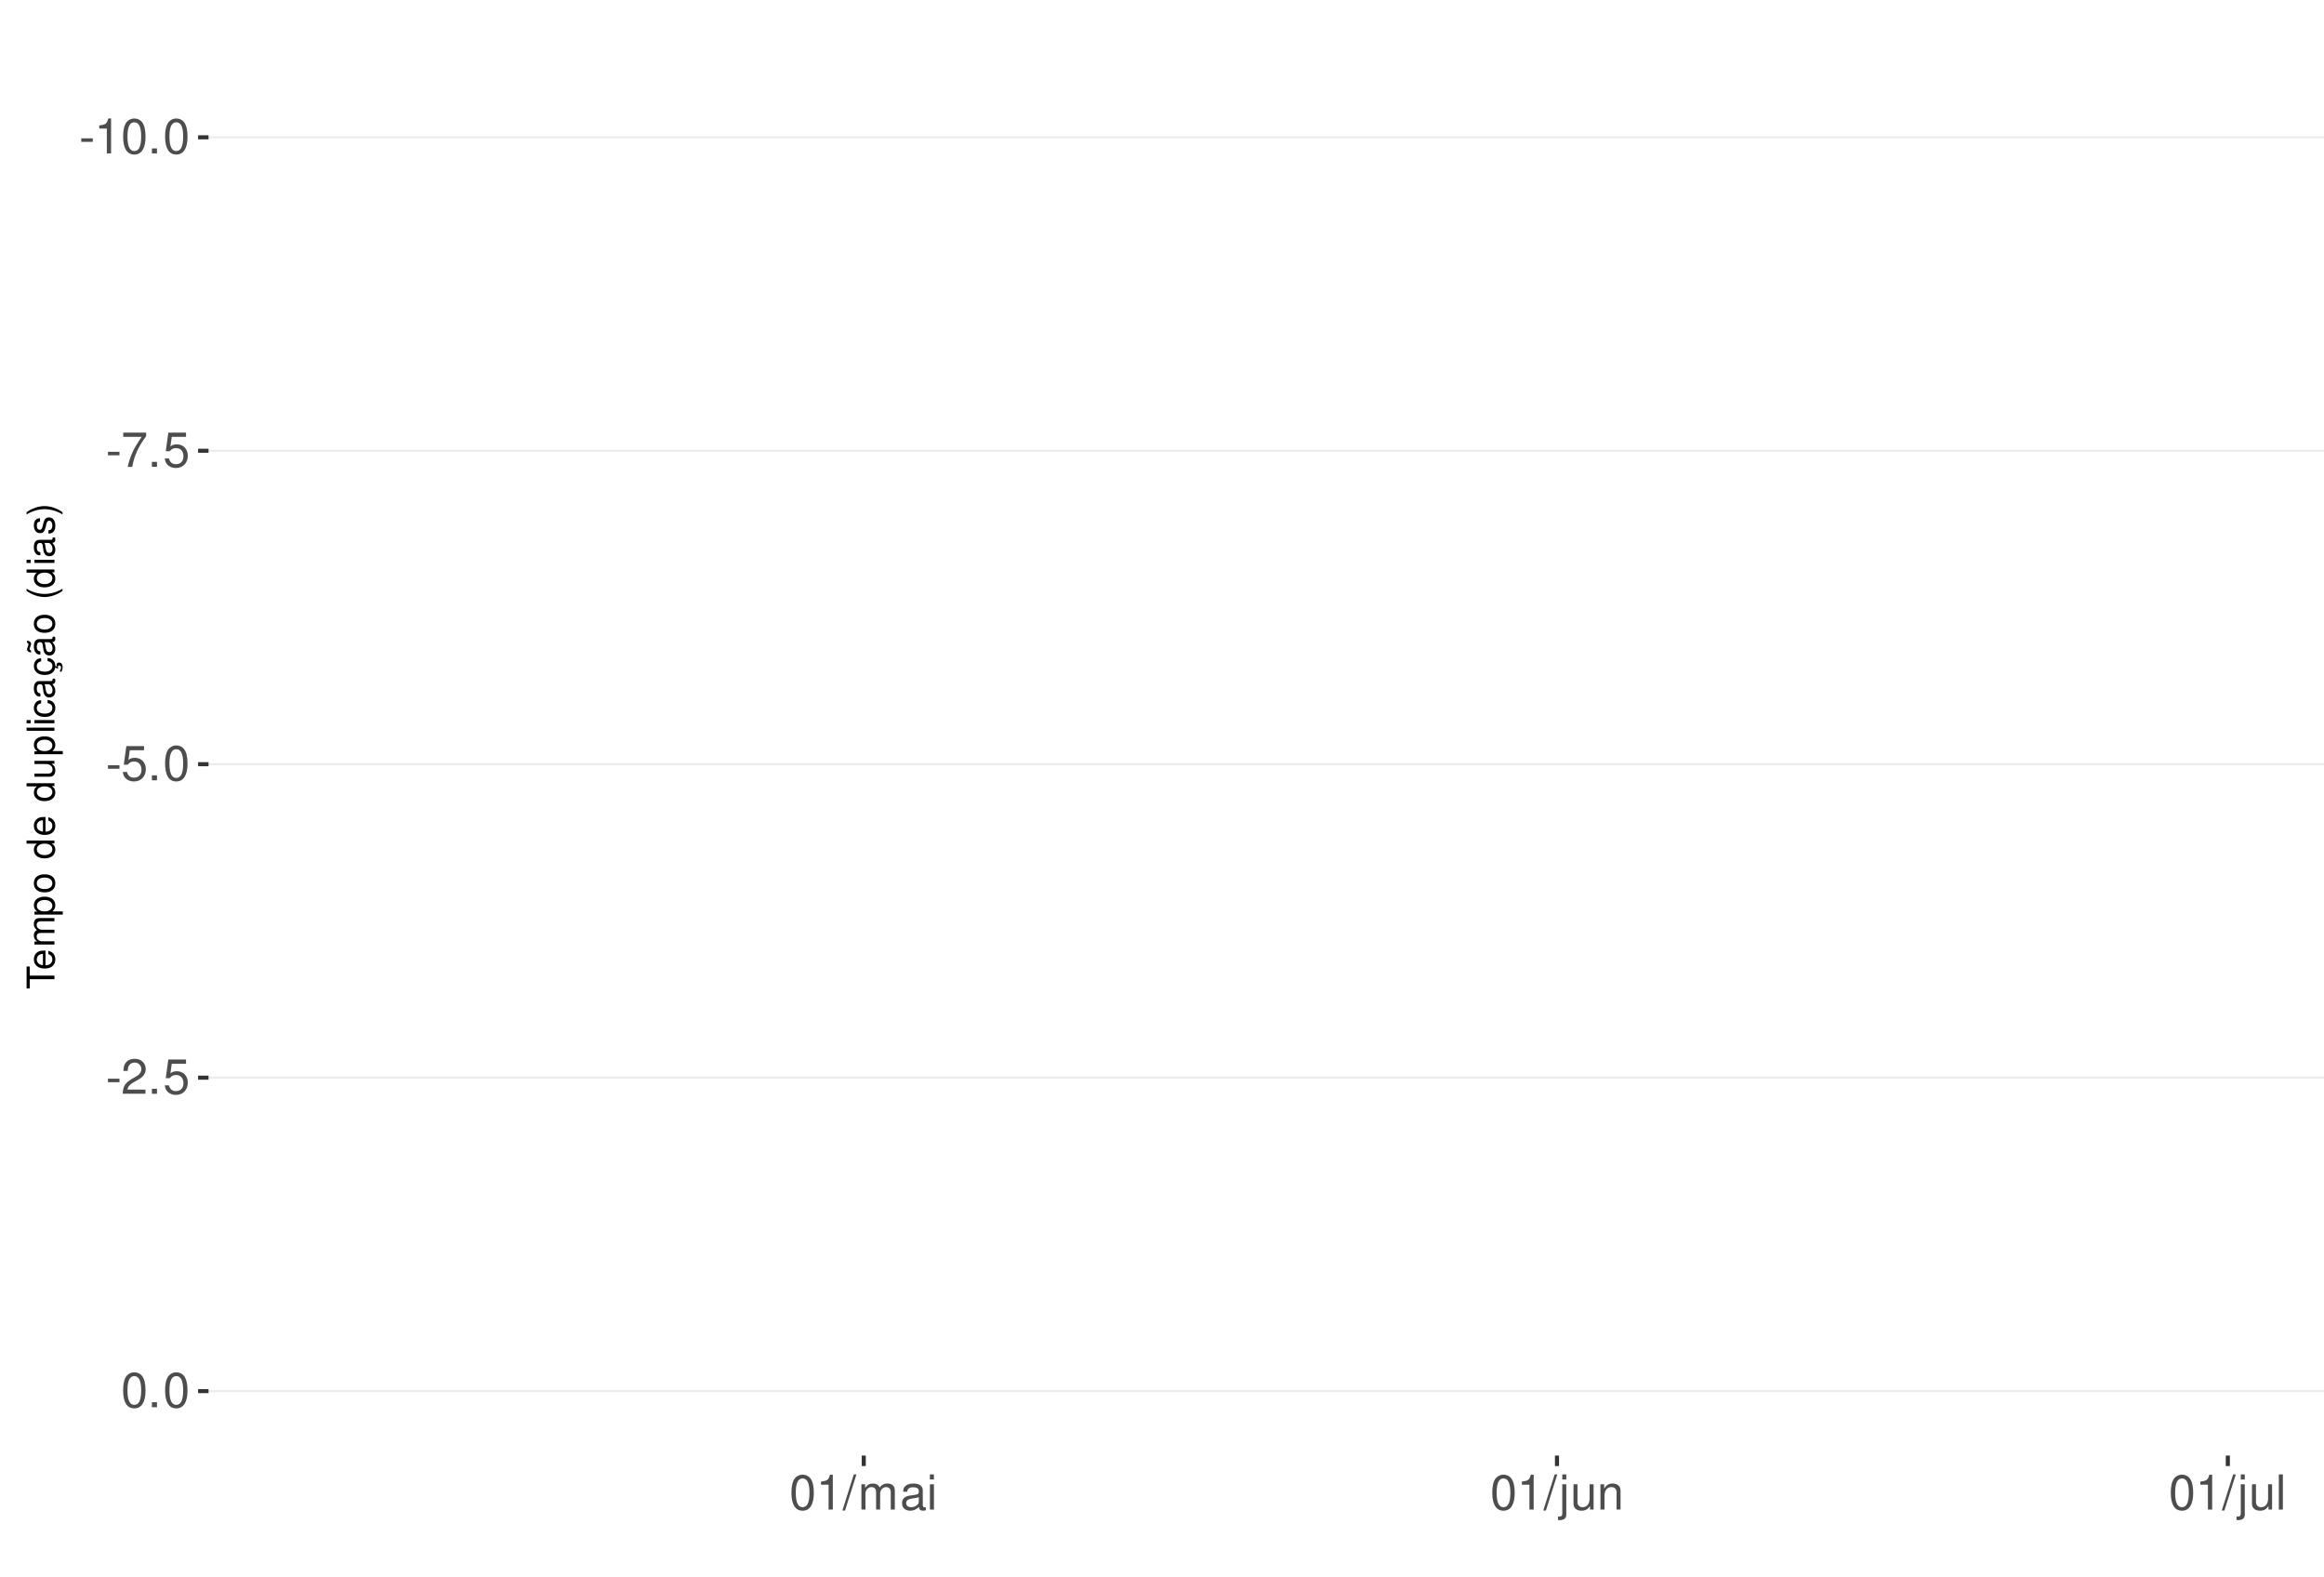
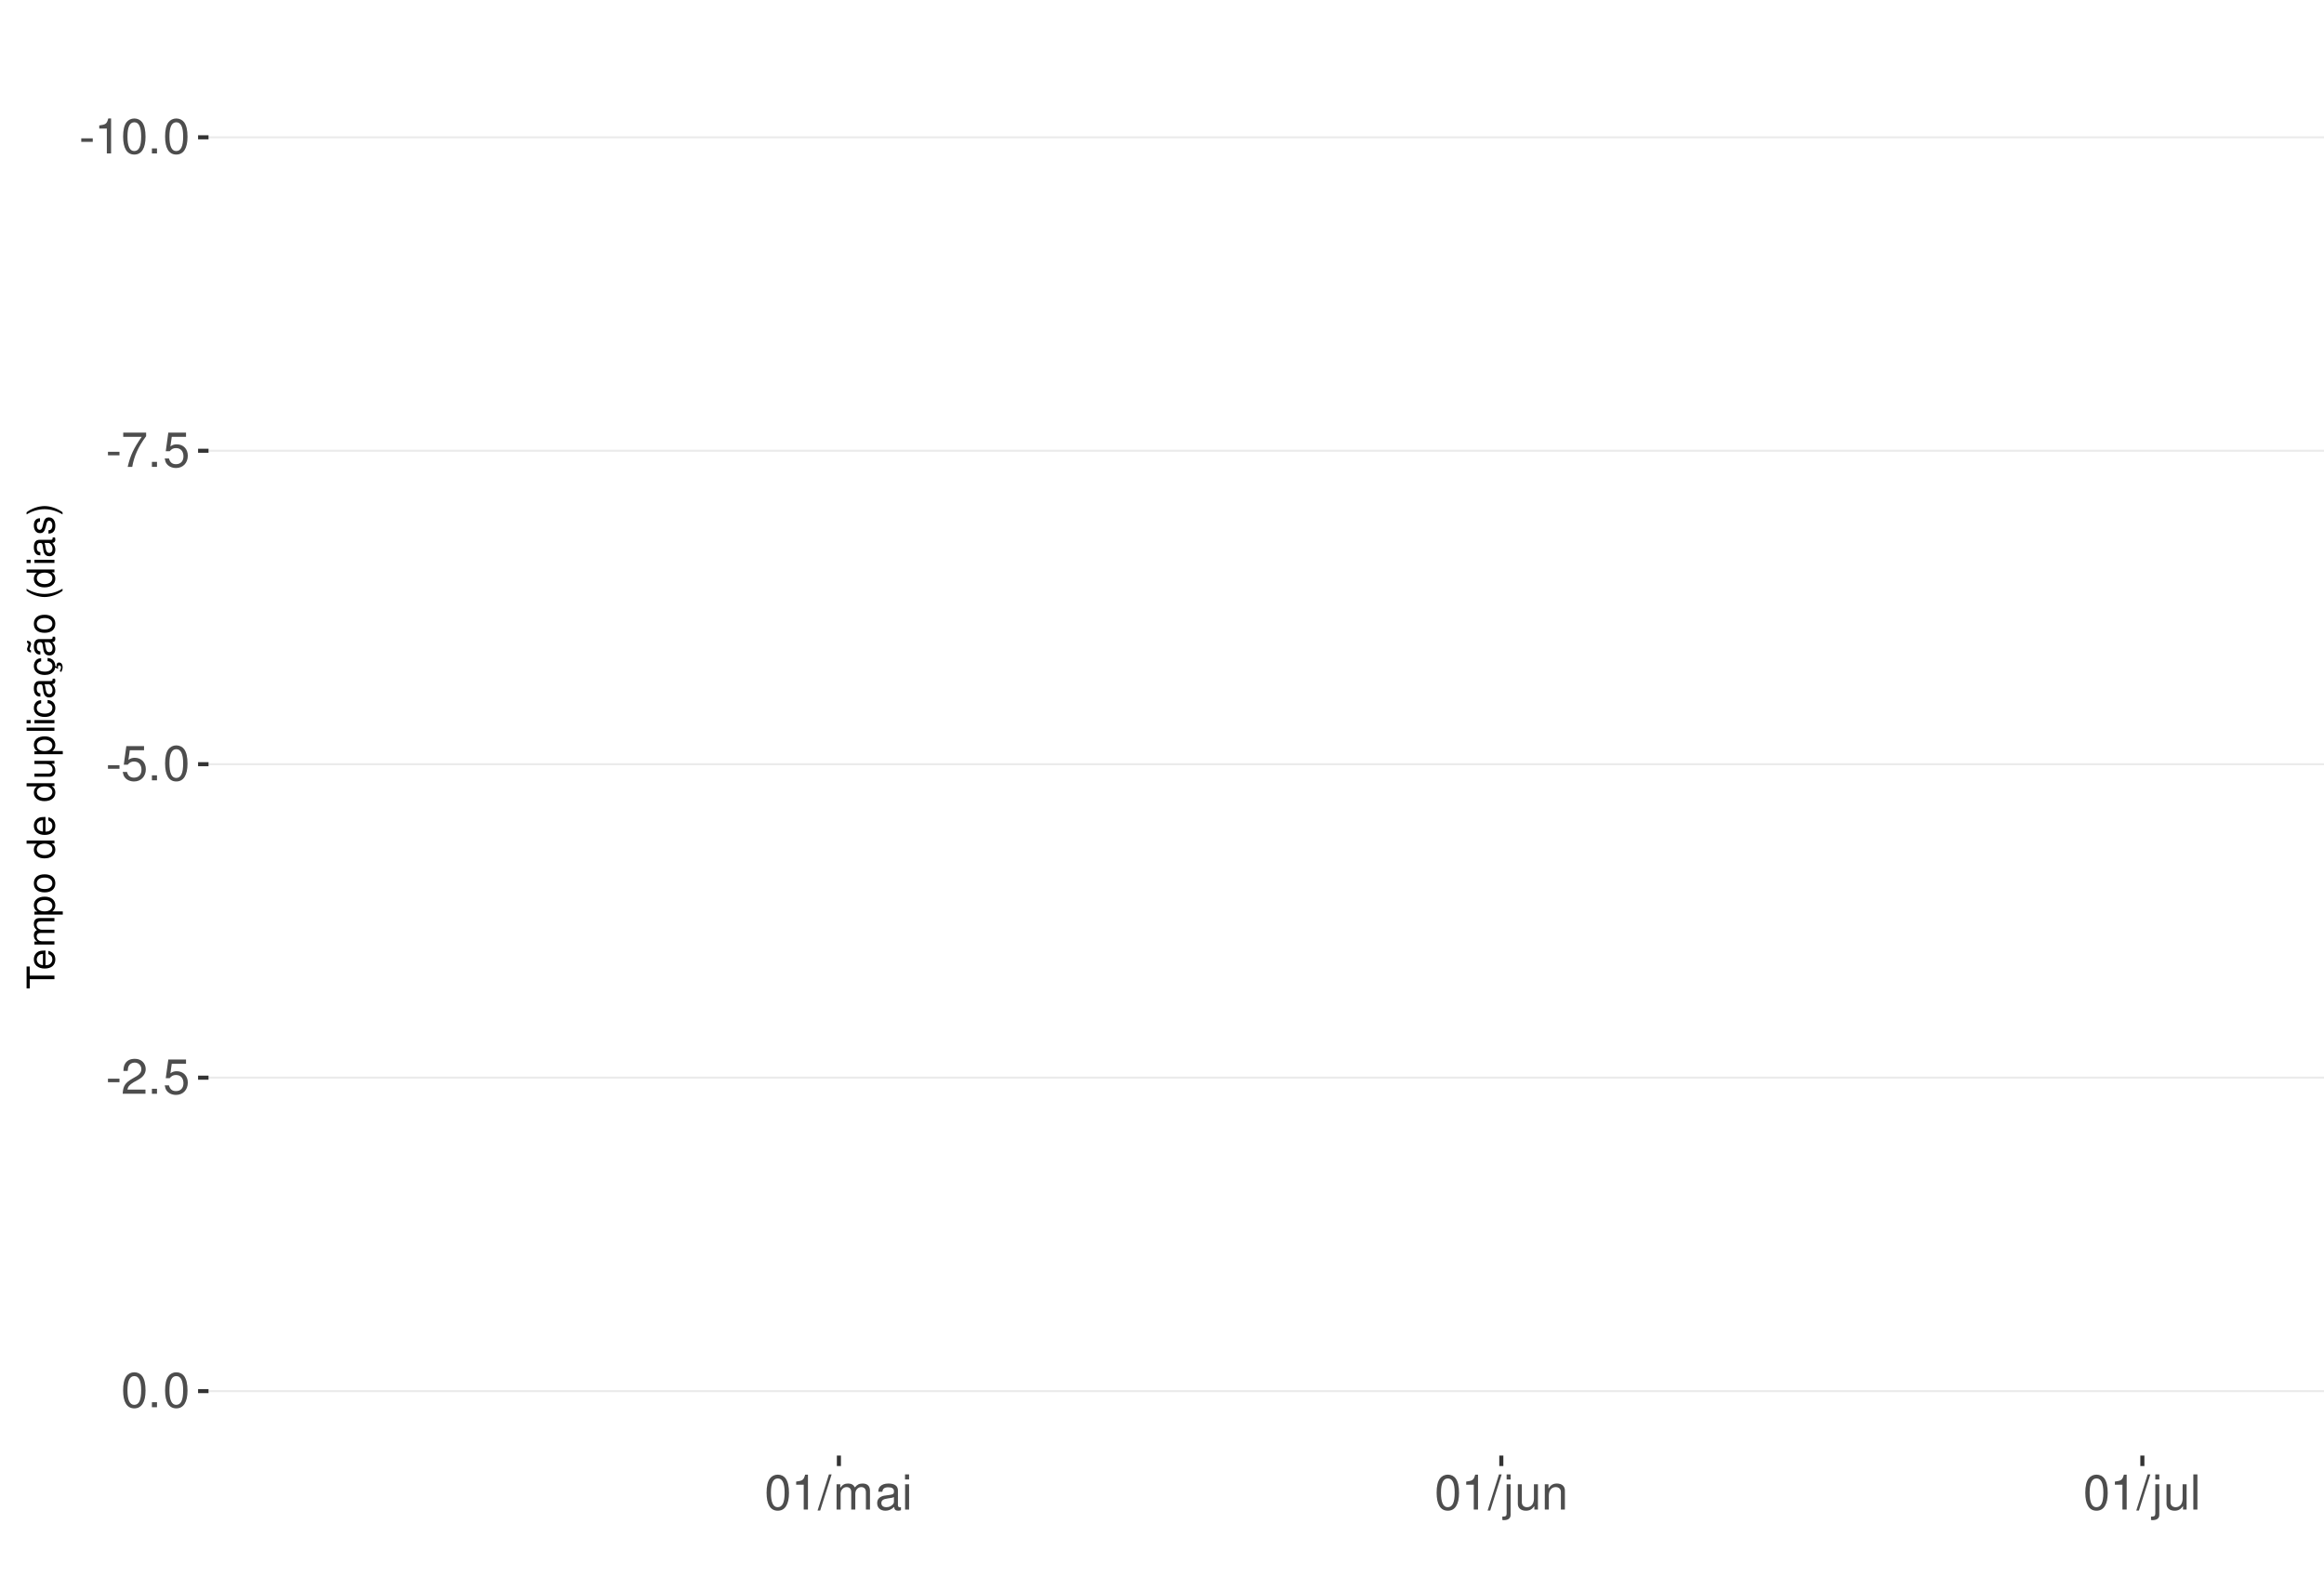
<svg xmlns="http://www.w3.org/2000/svg" xmlns:xlink="http://www.w3.org/1999/xlink" width="609pt" height="413pt" viewBox="0 0 609 413" version="1.1">
  <defs>
    <g>
      <symbol overflow="visible" id="glyph0-0">
        <path style="stroke:none;" d="" />
      </symbol>
      <symbol overflow="visible" id="glyph0-1">
        <path style="stroke:none;" d="M 3.594 -3.953 L 0.578 -3.953 L 0.578 -3.031 L 3.594 -3.031 Z M 3.594 -3.953 " />
      </symbol>
      <symbol overflow="visible" id="glyph0-2">
        <path style="stroke:none;" d="M 3.281 -6.516 L 3.281 0 L 4.391 0 L 4.391 -9.156 L 3.656 -9.156 C 3.266 -7.75 3.016 -7.562 1.297 -7.328 L 1.297 -6.516 Z M 3.281 -6.516 " />
      </symbol>
      <symbol overflow="visible" id="glyph0-3">
        <path style="stroke:none;" d="M 3.484 -9.156 C 2.641 -9.156 1.891 -8.766 1.422 -8.156 C 0.828 -7.344 0.547 -6.125 0.547 -4.422 C 0.547 -1.344 1.562 0.297 3.484 0.297 C 5.375 0.297 6.422 -1.344 6.422 -4.359 C 6.422 -6.125 6.141 -7.312 5.547 -8.156 C 5.078 -8.781 4.328 -9.156 3.484 -9.156 Z M 3.484 -8.156 C 4.688 -8.156 5.281 -6.938 5.281 -4.453 C 5.281 -1.844 4.703 -0.625 3.453 -0.625 C 2.281 -0.625 1.688 -1.891 1.688 -4.422 C 1.688 -6.938 2.281 -8.156 3.484 -8.156 Z M 3.484 -8.156 " />
      </symbol>
      <symbol overflow="visible" id="glyph0-4">
        <path style="stroke:none;" d="M 2.422 -1.312 L 1.094 -1.312 L 1.094 0 L 2.422 0 Z M 2.422 -1.312 " />
      </symbol>
      <symbol overflow="visible" id="glyph0-5">
        <path style="stroke:none;" d="M 6.578 -8.969 L 0.578 -8.969 L 0.578 -7.875 L 5.422 -7.875 C 3.297 -4.828 2.422 -2.953 1.75 0 L 2.938 0 C 3.438 -2.875 4.562 -5.344 6.578 -8.031 Z M 6.578 -8.969 " />
      </symbol>
      <symbol overflow="visible" id="glyph0-6">
        <path style="stroke:none;" d="M 6.031 -8.969 L 1.391 -8.969 L 0.719 -4.094 L 1.75 -4.094 C 2.266 -4.703 2.703 -4.922 3.406 -4.922 C 4.609 -4.922 5.359 -4.094 5.359 -2.766 C 5.359 -1.484 4.609 -0.703 3.391 -0.703 C 2.422 -0.703 1.828 -1.188 1.562 -2.203 L 0.438 -2.203 C 0.594 -1.469 0.719 -1.109 0.984 -0.781 C 1.5 -0.094 2.406 0.297 3.422 0.297 C 5.234 0.297 6.5 -1.031 6.5 -2.922 C 6.5 -4.703 5.312 -5.906 3.594 -5.906 C 2.969 -5.906 2.453 -5.75 1.938 -5.359 L 2.297 -7.875 L 6.031 -7.875 Z M 6.031 -8.969 " />
      </symbol>
      <symbol overflow="visible" id="glyph0-7">
        <path style="stroke:none;" d="M 6.406 -1.094 L 1.688 -1.094 C 1.797 -1.859 2.203 -2.344 3.297 -3.016 L 4.562 -3.719 C 5.828 -4.422 6.469 -5.359 6.469 -6.484 C 6.469 -7.234 6.156 -7.953 5.625 -8.438 C 5.094 -8.922 4.438 -9.156 3.594 -9.156 C 2.453 -9.156 1.609 -8.75 1.109 -7.953 C 0.797 -7.484 0.656 -6.906 0.625 -5.984 L 1.75 -5.984 C 1.781 -6.609 1.859 -6.969 2.016 -7.281 C 2.297 -7.828 2.891 -8.172 3.562 -8.172 C 4.562 -8.172 5.328 -7.438 5.328 -6.453 C 5.328 -5.719 4.906 -5.094 4.109 -4.625 L 2.953 -3.953 C 1.078 -2.875 0.531 -2.016 0.438 -0.016 L 6.406 -0.016 Z M 6.406 -1.094 " />
      </symbol>
      <symbol overflow="visible" id="glyph0-8">
        <path style="stroke:none;" d="M 2.891 -9.219 L -0.094 0.25 L 0.594 0.25 L 3.594 -9.219 Z M 2.891 -9.219 " />
      </symbol>
      <symbol overflow="visible" id="glyph0-9">
        <path style="stroke:none;" d="M 0.891 -6.625 L 0.891 0 L 1.953 0 L 1.953 -4.156 C 1.953 -5.125 2.641 -5.891 3.5 -5.891 C 4.297 -5.891 4.734 -5.422 4.734 -4.562 L 4.734 0 L 5.797 0 L 5.797 -4.156 C 5.797 -5.125 6.5 -5.891 7.359 -5.891 C 8.125 -5.891 8.578 -5.406 8.578 -4.562 L 8.578 0 L 9.641 0 L 9.641 -4.969 C 9.641 -6.156 8.953 -6.828 7.719 -6.828 C 6.828 -6.828 6.297 -6.562 5.688 -5.812 C 5.297 -6.516 4.766 -6.828 3.891 -6.828 C 3.016 -6.828 2.422 -6.5 1.859 -5.688 L 1.859 -6.625 Z M 0.891 -6.625 " />
      </symbol>
      <symbol overflow="visible" id="glyph0-10">
        <path style="stroke:none;" d="M 6.766 -0.625 C 6.656 -0.594 6.609 -0.594 6.547 -0.594 C 6.172 -0.594 5.969 -0.781 5.969 -1.109 L 5.969 -5.016 C 5.969 -6.188 5.109 -6.828 3.484 -6.828 C 2.5 -6.828 1.734 -6.547 1.281 -6.047 C 0.969 -5.703 0.844 -5.328 0.828 -4.672 L 1.891 -4.672 C 1.969 -5.484 2.453 -5.844 3.438 -5.844 C 4.406 -5.844 4.922 -5.5 4.922 -4.859 L 4.922 -4.578 C 4.906 -4.125 4.688 -3.969 3.828 -3.844 C 2.328 -3.656 2.094 -3.609 1.703 -3.438 C 0.922 -3.109 0.531 -2.531 0.531 -1.672 C 0.531 -0.469 1.359 0.297 2.703 0.297 C 3.547 0.297 4.219 0 4.969 -0.688 C 5.031 0 5.359 0.297 6.047 0.297 C 6.281 0.297 6.422 0.266 6.766 0.172 Z M 4.922 -2.094 C 4.922 -1.734 4.828 -1.516 4.5 -1.234 C 4.078 -0.828 3.562 -0.625 2.938 -0.625 C 2.109 -0.625 1.625 -1.031 1.625 -1.703 C 1.625 -2.391 2.094 -2.75 3.234 -2.906 C 4.359 -3.062 4.562 -3.109 4.922 -3.281 Z M 4.922 -2.094 " />
      </symbol>
      <symbol overflow="visible" id="glyph0-11">
        <path style="stroke:none;" d="M 1.891 -6.625 L 0.844 -6.625 L 0.844 0 L 1.891 0 Z M 1.891 -9.219 L 0.828 -9.219 L 0.828 -7.891 L 1.891 -7.891 Z M 1.891 -9.219 " />
      </symbol>
      <symbol overflow="visible" id="glyph0-12">
        <path style="stroke:none;" d="M 0.891 -6.625 L 0.891 0.969 C 0.891 1.625 0.688 1.828 0.031 1.828 C -0.047 1.828 -0.094 1.828 -0.234 1.828 L -0.234 2.719 C -0.094 2.75 -0.031 2.766 0.125 2.766 C 1.312 2.766 1.938 2.297 1.938 1.375 L 1.938 -6.625 Z M 1.938 -9.219 L 0.891 -9.219 L 0.891 -7.891 L 1.938 -7.891 Z M 1.938 -9.219 " />
      </symbol>
      <symbol overflow="visible" id="glyph0-13">
        <path style="stroke:none;" d="M 6.094 0 L 6.094 -6.625 L 5.047 -6.625 L 5.047 -2.875 C 5.047 -1.516 4.344 -0.625 3.234 -0.625 C 2.406 -0.625 1.875 -1.141 1.875 -1.938 L 1.875 -6.625 L 0.828 -6.625 L 0.828 -1.516 C 0.828 -0.422 1.641 0.297 2.938 0.297 C 3.906 0.297 4.531 -0.047 5.156 -0.922 L 5.156 0 Z M 6.094 0 " />
      </symbol>
      <symbol overflow="visible" id="glyph0-14">
        <path style="stroke:none;" d="M 0.891 -6.625 L 0.891 0 L 1.953 0 L 1.953 -3.656 C 1.953 -5.016 2.656 -5.891 3.75 -5.891 C 4.578 -5.891 5.109 -5.391 5.109 -4.594 L 5.109 0 L 6.156 0 L 6.156 -5.016 C 6.156 -6.109 5.344 -6.828 4.062 -6.828 C 3.078 -6.828 2.438 -6.438 1.859 -5.516 L 1.859 -6.625 Z M 0.891 -6.625 " />
      </symbol>
      <symbol overflow="visible" id="glyph0-15">
        <path style="stroke:none;" d="M 1.922 -9.219 L 0.859 -9.219 L 0.859 0 L 1.922 0 Z M 1.922 -9.219 " />
      </symbol>
      <symbol overflow="visible" id="glyph1-0">
        <path style="stroke:none;" d="" />
      </symbol>
      <symbol overflow="visible" id="glyph1-1">
        <path style="stroke:none;" d="M -6.469 -3.547 L -6.469 -5.938 L -7.297 -5.938 L -7.297 -0.203 L -6.469 -0.203 L -6.469 -2.609 L 0 -2.609 L 0 -3.547 Z M -6.469 -3.547 " />
      </symbol>
      <symbol overflow="visible" id="glyph1-2">
        <path style="stroke:none;" d="M -2.344 -5.125 C -3.141 -5.125 -3.625 -5.062 -4.016 -4.922 C -4.875 -4.578 -5.391 -3.781 -5.391 -2.797 C -5.391 -1.344 -4.281 -0.406 -2.547 -0.406 C -0.812 -0.406 0.234 -1.297 0.234 -2.781 C 0.234 -3.984 -0.453 -4.812 -1.594 -5.016 L -1.594 -4.188 C -0.906 -3.953 -0.547 -3.484 -0.547 -2.812 C -0.547 -2.281 -0.781 -1.828 -1.219 -1.547 C -1.516 -1.344 -1.812 -1.281 -2.344 -1.266 Z M -3.016 -1.297 C -3.984 -1.359 -4.625 -1.953 -4.625 -2.797 C -4.625 -3.641 -3.953 -4.234 -3.016 -4.234 Z M -3.016 -1.297 " />
      </symbol>
      <symbol overflow="visible" id="glyph1-3">
        <path style="stroke:none;" d="M -5.234 -0.703 L 0 -0.703 L 0 -1.547 L -3.297 -1.547 C -4.047 -1.547 -4.656 -2.094 -4.656 -2.766 C -4.656 -3.391 -4.281 -3.734 -3.609 -3.734 L 0 -3.734 L 0 -4.578 L -3.297 -4.578 C -4.047 -4.578 -4.656 -5.125 -4.656 -5.812 C -4.656 -6.422 -4.266 -6.781 -3.609 -6.781 L 0 -6.781 L 0 -7.625 L -3.938 -7.625 C -4.875 -7.625 -5.391 -7.078 -5.391 -6.094 C -5.391 -5.406 -5.188 -4.984 -4.594 -4.484 C -5.156 -4.188 -5.391 -3.766 -5.391 -3.078 C -5.391 -2.375 -5.125 -1.906 -4.5 -1.469 L -5.234 -1.469 Z M -5.234 -0.703 " />
      </symbol>
      <symbol overflow="visible" id="glyph1-4">
        <path style="stroke:none;" d="M 2.188 -0.547 L 2.188 -1.375 L -0.547 -1.375 C -0.016 -1.812 0.234 -2.312 0.234 -2.984 C 0.234 -4.344 -0.859 -5.234 -2.531 -5.234 C -4.297 -5.234 -5.391 -4.375 -5.391 -2.984 C -5.391 -2.266 -5.062 -1.703 -4.453 -1.312 L -5.234 -1.312 L -5.234 -0.547 Z M -4.609 -2.844 C -4.609 -3.766 -3.797 -4.359 -2.547 -4.359 C -1.359 -4.359 -0.547 -3.75 -0.547 -2.844 C -0.547 -1.953 -1.344 -1.375 -2.578 -1.375 C -3.812 -1.375 -4.609 -1.953 -4.609 -2.844 Z M -4.609 -2.844 " />
      </symbol>
      <symbol overflow="visible" id="glyph1-5">
        <path style="stroke:none;" d="M -5.391 -2.719 C -5.391 -1.234 -4.344 -0.359 -2.578 -0.359 C -0.812 -0.359 0.234 -1.234 0.234 -2.734 C 0.234 -4.203 -0.812 -5.094 -2.547 -5.094 C -4.359 -5.094 -5.391 -4.234 -5.391 -2.719 Z M -4.625 -2.734 C -4.625 -3.672 -3.844 -4.234 -2.547 -4.234 C -1.312 -4.234 -0.547 -3.656 -0.547 -2.734 C -0.547 -1.797 -1.312 -1.234 -2.578 -1.234 C -3.844 -1.234 -4.625 -1.797 -4.625 -2.734 Z M -4.625 -2.734 " />
      </symbol>
      <symbol overflow="visible" id="glyph1-6">
        <path style="stroke:none;" d="" />
      </symbol>
      <symbol overflow="visible" id="glyph1-7">
        <path style="stroke:none;" d="M -7.297 -4.953 L -7.297 -4.125 L -4.578 -4.125 C -5.109 -3.766 -5.391 -3.203 -5.391 -2.516 C -5.391 -1.156 -4.297 -0.266 -2.625 -0.266 C -0.859 -0.266 0.234 -1.125 0.234 -2.547 C 0.234 -3.266 -0.047 -3.766 -0.688 -4.203 L 0 -4.203 L 0 -4.953 Z M -4.609 -2.656 C -4.609 -3.547 -3.812 -4.125 -2.562 -4.125 C -1.344 -4.125 -0.547 -3.547 -0.547 -2.656 C -0.547 -1.734 -1.359 -1.125 -2.578 -1.125 C -3.797 -1.125 -4.609 -1.734 -4.609 -2.656 Z M -4.609 -2.656 " />
      </symbol>
      <symbol overflow="visible" id="glyph1-8">
        <path style="stroke:none;" d="M 0 -4.812 L -5.234 -4.812 L -5.234 -3.984 L -2.266 -3.984 C -1.203 -3.984 -0.5 -3.438 -0.5 -2.562 C -0.5 -1.906 -0.906 -1.484 -1.531 -1.484 L -5.234 -1.484 L -5.234 -0.656 L -1.203 -0.656 C -0.328 -0.656 0.234 -1.297 0.234 -2.312 C 0.234 -3.094 -0.047 -3.578 -0.734 -4.062 L 0 -4.062 Z M 0 -4.812 " />
      </symbol>
      <symbol overflow="visible" id="glyph1-9">
        <path style="stroke:none;" d="M -7.297 -1.516 L -7.297 -0.688 L 0 -0.688 L 0 -1.516 Z M -7.297 -1.516 " />
      </symbol>
      <symbol overflow="visible" id="glyph1-10">
        <path style="stroke:none;" d="M -5.234 -1.5 L -5.234 -0.672 L 0 -0.672 L 0 -1.5 Z M -7.297 -1.5 L -7.297 -0.656 L -6.234 -0.656 L -6.234 -1.5 Z M -7.297 -1.5 " />
      </symbol>
      <symbol overflow="visible" id="glyph1-11">
        <path style="stroke:none;" d="M -3.484 -4.703 C -3.984 -4.672 -4.312 -4.562 -4.609 -4.359 C -5.094 -4 -5.391 -3.375 -5.391 -2.641 C -5.391 -1.219 -4.266 -0.312 -2.531 -0.312 C -0.844 -0.312 0.234 -1.203 0.234 -2.625 C 0.234 -3.875 -0.516 -4.672 -1.797 -4.766 L -1.797 -3.938 C -0.953 -3.797 -0.547 -3.359 -0.547 -2.656 C -0.547 -1.734 -1.297 -1.188 -2.531 -1.188 C -3.844 -1.188 -4.625 -1.719 -4.625 -2.625 C -4.625 -3.328 -4.203 -3.766 -3.484 -3.875 Z M -3.484 -4.703 " />
      </symbol>
      <symbol overflow="visible" id="glyph1-12">
        <path style="stroke:none;" d="M -0.484 -5.344 C -0.469 -5.266 -0.469 -5.219 -0.469 -5.172 C -0.469 -4.875 -0.625 -4.719 -0.875 -4.719 L -3.953 -4.719 C -4.891 -4.719 -5.391 -4.047 -5.391 -2.75 C -5.391 -1.984 -5.172 -1.375 -4.781 -1.016 C -4.516 -0.766 -4.203 -0.672 -3.688 -0.656 L -3.688 -1.484 C -4.328 -1.562 -4.625 -1.938 -4.625 -2.719 C -4.625 -3.484 -4.344 -3.891 -3.844 -3.891 L -3.625 -3.891 C -3.266 -3.875 -3.125 -3.703 -3.047 -3.016 C -2.891 -1.844 -2.844 -1.656 -2.719 -1.344 C -2.453 -0.734 -2 -0.422 -1.312 -0.422 C -0.375 -0.422 0.234 -1.078 0.234 -2.141 C 0.234 -2.797 0 -3.328 -0.547 -3.922 C 0 -3.984 0.234 -4.234 0.234 -4.781 C 0.234 -4.953 0.203 -5.062 0.141 -5.344 Z M -1.656 -3.891 C -1.375 -3.891 -1.203 -3.812 -0.969 -3.562 C -0.656 -3.219 -0.5 -2.812 -0.5 -2.312 C -0.5 -1.672 -0.812 -1.297 -1.344 -1.297 C -1.891 -1.297 -2.172 -1.656 -2.297 -2.547 C -2.422 -3.438 -2.453 -3.609 -2.594 -3.891 Z M -1.656 -3.891 " />
      </symbol>
      <symbol overflow="visible" id="glyph1-13">
        <path style="stroke:none;" d="M 0.234 -2.641 C 0.234 -3.875 -0.547 -4.703 -1.797 -4.766 L -1.797 -3.938 C -0.953 -3.797 -0.531 -3.359 -0.531 -2.656 C -0.531 -1.734 -1.281 -1.188 -2.516 -1.188 C -3.844 -1.188 -4.625 -1.719 -4.625 -2.625 C -4.625 -3.328 -4.203 -3.766 -3.484 -3.875 L -3.484 -4.703 C -3.984 -4.672 -4.312 -4.562 -4.609 -4.359 C -5.094 -4 -5.391 -3.375 -5.391 -2.641 C -5.391 -1.219 -4.266 -0.312 -2.531 -0.312 C -1.469 -0.312 -0.625 -0.672 -0.156 -1.312 C 0.047 -1.594 0.125 -1.812 0.203 -2.25 L 0.922 -1.938 L 0.984 -2.062 C 0.938 -2.188 0.906 -2.25 0.906 -2.375 C 0.906 -2.656 1.047 -2.828 1.281 -2.828 C 1.547 -2.828 1.734 -2.594 1.734 -2.297 C 1.734 -2.031 1.672 -1.844 1.438 -1.406 L 1.406 -1.312 L 1.812 -1.094 C 2.078 -1.75 2.141 -1.953 2.141 -2.344 C 2.141 -3.109 1.781 -3.578 1.203 -3.578 C 0.781 -3.578 0.547 -3.297 0.547 -2.797 C 0.547 -2.703 0.547 -2.641 0.562 -2.516 Z M 0.234 -2.641 " />
      </symbol>
      <symbol overflow="visible" id="glyph1-14">
        <path style="stroke:none;" d="M -0.484 -5.344 C -0.469 -5.266 -0.469 -5.219 -0.469 -5.172 C -0.469 -4.875 -0.625 -4.719 -0.875 -4.719 L -3.953 -4.719 C -4.891 -4.719 -5.391 -4.047 -5.391 -2.75 C -5.391 -1.984 -5.172 -1.375 -4.781 -1.016 C -4.516 -0.766 -4.203 -0.672 -3.688 -0.656 L -3.688 -1.484 C -4.328 -1.562 -4.625 -1.938 -4.625 -2.719 C -4.625 -3.484 -4.344 -3.891 -3.844 -3.891 L -3.625 -3.891 C -3.266 -3.875 -3.125 -3.703 -3.047 -3.016 C -2.891 -1.844 -2.844 -1.656 -2.719 -1.344 C -2.453 -0.734 -2 -0.422 -1.312 -0.422 C -0.375 -0.422 0.234 -1.078 0.234 -2.141 C 0.234 -2.797 0 -3.328 -0.547 -3.922 C 0 -3.984 0.234 -4.234 0.234 -4.781 C 0.234 -4.953 0.203 -5.062 0.141 -5.344 Z M -1.656 -3.891 C -1.375 -3.891 -1.203 -3.812 -0.969 -3.562 C -0.656 -3.219 -0.5 -2.812 -0.5 -2.312 C -0.5 -1.672 -0.812 -1.297 -1.344 -1.297 C -1.891 -1.297 -2.172 -1.656 -2.297 -2.547 C -2.422 -3.438 -2.453 -3.609 -2.594 -3.891 Z M -7.172 -3.75 C -6.922 -3.672 -6.812 -3.547 -6.812 -3.375 C -6.812 -3.25 -6.875 -2.984 -6.984 -2.734 C -7.156 -2.312 -7.172 -2.25 -7.172 -2.047 C -7.172 -1.594 -6.797 -1.297 -6.141 -1.188 L -6.141 -1.766 C -6.375 -1.812 -6.5 -1.938 -6.5 -2.094 C -6.5 -2.203 -6.469 -2.344 -6.375 -2.578 C -6.156 -3.156 -6.125 -3.234 -6.125 -3.438 C -6.125 -3.922 -6.484 -4.219 -7.172 -4.312 Z M -7.172 -3.75 " />
      </symbol>
      <symbol overflow="visible" id="glyph1-15">
        <path style="stroke:none;" d="M -7.297 -2.359 C -5.984 -1.359 -4.156 -0.734 -2.594 -0.734 C -1.016 -0.734 0.812 -1.359 2.125 -2.359 L 2.125 -2.906 C 0.688 -2.031 -0.984 -1.547 -2.594 -1.547 C -4.188 -1.547 -5.875 -2.031 -7.297 -2.906 Z M -7.297 -2.359 " />
      </symbol>
      <symbol overflow="visible" id="glyph1-16">
        <path style="stroke:none;" d="M -3.781 -4.375 C -4.812 -4.375 -5.391 -3.688 -5.391 -2.484 C -5.391 -1.266 -4.766 -0.469 -3.797 -0.469 C -2.969 -0.469 -2.578 -0.891 -2.281 -2.125 L -2.094 -2.906 C -1.953 -3.484 -1.734 -3.719 -1.375 -3.719 C -0.875 -3.719 -0.547 -3.234 -0.547 -2.5 C -0.547 -2.047 -0.672 -1.672 -0.891 -1.453 C -1.047 -1.328 -1.188 -1.266 -1.562 -1.219 L -1.562 -0.344 C -0.344 -0.375 0.234 -1.062 0.234 -2.438 C 0.234 -3.75 -0.422 -4.594 -1.438 -4.594 C -2.203 -4.594 -2.641 -4.156 -2.891 -3.109 L -3.078 -2.312 C -3.234 -1.625 -3.453 -1.344 -3.828 -1.344 C -4.312 -1.344 -4.625 -1.766 -4.625 -2.453 C -4.625 -3.125 -4.328 -3.484 -3.781 -3.5 Z M -3.781 -4.375 " />
      </symbol>
      <symbol overflow="visible" id="glyph1-17">
        <path style="stroke:none;" d="M 2.125 -0.938 C 0.812 -1.938 -1.016 -2.562 -2.578 -2.562 C -4.156 -2.562 -5.984 -1.938 -7.297 -0.938 L -7.297 -0.375 C -5.859 -1.266 -4.188 -1.75 -2.578 -1.75 C -0.984 -1.75 0.703 -1.266 2.125 -0.375 Z M 2.125 -0.938 " />
      </symbol>
    </g>
    <clipPath id="clip1">
      <path d="M 54.645 9.961 L 609 9.961 L 609 381.328 L 54.645 381.328 Z M 54.645 9.961 " />
    </clipPath>
    <clipPath id="clip2">
      <path d="M 54.645 35 L 609 35 L 609 37 L 54.645 37 Z M 54.645 35 " />
    </clipPath>
    <clipPath id="clip3">
      <path d="M 54.645 117 L 609 117 L 609 119 L 54.645 119 Z M 54.645 117 " />
    </clipPath>
    <clipPath id="clip4">
      <path d="M 54.645 199 L 609 199 L 609 201 L 54.645 201 Z M 54.645 199 " />
    </clipPath>
    <clipPath id="clip5">
      <path d="M 54.645 282 L 609 282 L 609 283 L 54.645 283 Z M 54.645 282 " />
    </clipPath>
    <clipPath id="clip6">
      <path d="M 54.645 364 L 609 364 L 609 365 L 54.645 365 Z M 54.645 364 " />
    </clipPath>
  </defs>
  <g id="surface349">
    <rect x="0" y="0" width="609" height="413" style="fill:rgb(100%,100%,100%);fill-opacity:1;stroke:none;" />
    <rect x="0" y="0" width="609" height="413" style="fill:rgb(100%,100%,100%);fill-opacity:1;stroke:none;" />
    <path style="fill:none;stroke-width:1.067;stroke-linecap:round;stroke-linejoin:round;stroke:rgb(100%,100%,100%);stroke-opacity:1;stroke-miterlimit:10;" d="M 0 413 L 609 413 L 609 0 L 0 0 Z M 0 413 " />
    <g clip-path="url(#clip1)" clip-rule="nonzero">
      <path style=" stroke:none;fill-rule:nonzero;fill:rgb(100%,100%,100%);fill-opacity:1;" d="M 54.645 381.328 L 609 381.328 L 609 9.961 L 54.645 9.961 Z M 54.645 381.328 " />
    </g>
    <g clip-path="url(#clip2)" clip-rule="nonzero">
      <path style="fill:none;stroke-width:0.533;stroke-linecap:butt;stroke-linejoin:round;stroke:rgb(92.157%,92.157%,92.157%);stroke-opacity:1;stroke-miterlimit:10;" d="M 54.645 35.973 L 609 35.973 " />
    </g>
    <g clip-path="url(#clip3)" clip-rule="nonzero">
      <path style="fill:none;stroke-width:0.533;stroke-linecap:butt;stroke-linejoin:round;stroke:rgb(92.157%,92.157%,92.157%);stroke-opacity:1;stroke-miterlimit:10;" d="M 54.645 118.09 L 609 118.09 " />
    </g>
    <g clip-path="url(#clip4)" clip-rule="nonzero">
      <path style="fill:none;stroke-width:0.533;stroke-linecap:butt;stroke-linejoin:round;stroke:rgb(92.157%,92.157%,92.157%);stroke-opacity:1;stroke-miterlimit:10;" d="M 54.645 200.211 L 609 200.211 " />
    </g>
    <g clip-path="url(#clip5)" clip-rule="nonzero">
      <path style="fill:none;stroke-width:0.533;stroke-linecap:butt;stroke-linejoin:round;stroke:rgb(92.157%,92.157%,92.157%);stroke-opacity:1;stroke-miterlimit:10;" d="M 54.645 282.328 L 609 282.328 " />
    </g>
    <g clip-path="url(#clip6)" clip-rule="nonzero">
      <path style="fill:none;stroke-width:0.533;stroke-linecap:butt;stroke-linejoin:round;stroke:rgb(92.157%,92.157%,92.157%);stroke-opacity:1;stroke-miterlimit:10;" d="M 54.645 364.449 L 609 364.449 " />
    </g>
    <g style="fill:rgb(30.196%,30.196%,30.196%);fill-opacity:1;">
      <use xlink:href="#glyph0-1" x="20.715" y="40.194" />
      <use xlink:href="#glyph0-2" x="24.715" y="40.194" />
      <use xlink:href="#glyph0-3" x="31.715" y="40.194" />
      <use xlink:href="#glyph0-4" x="38.715" y="40.194" />
      <use xlink:href="#glyph0-3" x="42.715" y="40.194" />
    </g>
    <g style="fill:rgb(30.196%,30.196%,30.196%);fill-opacity:1;">
      <use xlink:href="#glyph0-1" x="27.715" y="122.312" />
      <use xlink:href="#glyph0-5" x="31.715" y="122.312" />
      <use xlink:href="#glyph0-4" x="38.715" y="122.312" />
      <use xlink:href="#glyph0-6" x="42.715" y="122.312" />
    </g>
    <g style="fill:rgb(30.196%,30.196%,30.196%);fill-opacity:1;">
      <use xlink:href="#glyph0-1" x="27.715" y="204.433" />
      <use xlink:href="#glyph0-6" x="31.715" y="204.433" />
      <use xlink:href="#glyph0-4" x="38.715" y="204.433" />
      <use xlink:href="#glyph0-3" x="42.715" y="204.433" />
    </g>
    <g style="fill:rgb(30.196%,30.196%,30.196%);fill-opacity:1;">
      <use xlink:href="#glyph0-1" x="27.715" y="286.55" />
      <use xlink:href="#glyph0-7" x="31.715" y="286.55" />
      <use xlink:href="#glyph0-4" x="38.715" y="286.55" />
      <use xlink:href="#glyph0-6" x="42.715" y="286.55" />
    </g>
    <g style="fill:rgb(30.196%,30.196%,30.196%);fill-opacity:1;">
      <use xlink:href="#glyph0-3" x="31.715" y="368.671" />
      <use xlink:href="#glyph0-4" x="38.715" y="368.671" />
      <use xlink:href="#glyph0-3" x="42.715" y="368.671" />
    </g>
    <path style="fill:none;stroke-width:1.067;stroke-linecap:butt;stroke-linejoin:round;stroke:rgb(20%,20%,20%);stroke-opacity:1;stroke-miterlimit:10;" d="M 51.906 35.973 L 54.645 35.973 " />
    <path style="fill:none;stroke-width:1.067;stroke-linecap:butt;stroke-linejoin:round;stroke:rgb(20%,20%,20%);stroke-opacity:1;stroke-miterlimit:10;" d="M 51.906 118.09 L 54.645 118.09 " />
    <path style="fill:none;stroke-width:1.067;stroke-linecap:butt;stroke-linejoin:round;stroke:rgb(20%,20%,20%);stroke-opacity:1;stroke-miterlimit:10;" d="M 51.906 200.211 L 54.645 200.211 " />
    <path style="fill:none;stroke-width:1.067;stroke-linecap:butt;stroke-linejoin:round;stroke:rgb(20%,20%,20%);stroke-opacity:1;stroke-miterlimit:10;" d="M 51.906 282.328 L 54.645 282.328 " />
    <path style="fill:none;stroke-width:1.067;stroke-linecap:butt;stroke-linejoin:round;stroke:rgb(20%,20%,20%);stroke-opacity:1;stroke-miterlimit:10;" d="M 51.906 364.449 L 54.645 364.449 " />
-     <path style="fill:none;stroke-width:1.067;stroke-linecap:butt;stroke-linejoin:round;stroke:rgb(20%,20%,20%);stroke-opacity:1;stroke-miterlimit:10;" d="M 226.344 384.07 L 226.344 381.328 " />
-     <path style="fill:none;stroke-width:1.067;stroke-linecap:butt;stroke-linejoin:round;stroke:rgb(20%,20%,20%);stroke-opacity:1;stroke-miterlimit:10;" d="M 408.004 384.07 L 408.004 381.328 " />
-     <path style="fill:none;stroke-width:1.067;stroke-linecap:butt;stroke-linejoin:round;stroke:rgb(20%,20%,20%);stroke-opacity:1;stroke-miterlimit:10;" d="M 583.801 384.07 L 583.801 381.328 " />
-     <g style="fill:rgb(30.196%,30.196%,30.196%);fill-opacity:1;">
-       <use xlink:href="#glyph0-3" x="206.844" y="395.483" />
-       <use xlink:href="#glyph0-2" x="213.844" y="395.483" />
-       <use xlink:href="#glyph0-8" x="220.844" y="395.483" />
-       <use xlink:href="#glyph0-9" x="224.844" y="395.483" />
-       <use xlink:href="#glyph0-10" x="235.844" y="395.483" />
-       <use xlink:href="#glyph0-11" x="242.844" y="395.483" />
-     </g>
-     <g style="fill:rgb(30.196%,30.196%,30.196%);fill-opacity:1;">
-       <use xlink:href="#glyph0-3" x="390.504" y="395.483" />
-       <use xlink:href="#glyph0-2" x="397.504" y="395.483" />
-       <use xlink:href="#glyph0-8" x="404.504" y="395.483" />
-       <use xlink:href="#glyph0-12" x="408.504" y="395.483" />
-       <use xlink:href="#glyph0-13" x="411.504" y="395.483" />
-       <use xlink:href="#glyph0-14" x="418.504" y="395.483" />
-     </g>
-     <g style="fill:rgb(30.196%,30.196%,30.196%);fill-opacity:1;">
-       <use xlink:href="#glyph0-3" x="568.301" y="395.483" />
-       <use xlink:href="#glyph0-2" x="575.301" y="395.483" />
-       <use xlink:href="#glyph0-8" x="582.301" y="395.483" />
-       <use xlink:href="#glyph0-12" x="586.301" y="395.483" />
-       <use xlink:href="#glyph0-13" x="589.301" y="395.483" />
-       <use xlink:href="#glyph0-15" x="596.301" y="395.483" />
+     <path style="fill:none;stroke-width:1.067;stroke-linecap:butt;stroke-linejoin:round;stroke:rgb(20%,20%,20%);stroke-opacity:1;stroke-miterlimit:10;" d="M 219.832 384.07 L 219.832 381.328 " />
+     <path style="fill:none;stroke-width:1.067;stroke-linecap:butt;stroke-linejoin:round;stroke:rgb(20%,20%,20%);stroke-opacity:1;stroke-miterlimit:10;" d="M 393.418 384.07 L 393.418 381.328 " />
+     <path style="fill:none;stroke-width:1.067;stroke-linecap:butt;stroke-linejoin:round;stroke:rgb(20%,20%,20%);stroke-opacity:1;stroke-miterlimit:10;" d="M 561.402 384.07 L 561.402 381.328 " />
+     <g style="fill:rgb(30.196%,30.196%,30.196%);fill-opacity:1;">
+       <use xlink:href="#glyph0-3" x="200.332" y="395.483" />
+       <use xlink:href="#glyph0-2" x="207.332" y="395.483" />
+       <use xlink:href="#glyph0-8" x="214.332" y="395.483" />
+       <use xlink:href="#glyph0-9" x="218.332" y="395.483" />
+       <use xlink:href="#glyph0-10" x="229.332" y="395.483" />
+       <use xlink:href="#glyph0-11" x="236.332" y="395.483" />
+     </g>
+     <g style="fill:rgb(30.196%,30.196%,30.196%);fill-opacity:1;">
+       <use xlink:href="#glyph0-3" x="375.918" y="395.483" />
+       <use xlink:href="#glyph0-2" x="382.918" y="395.483" />
+       <use xlink:href="#glyph0-8" x="389.918" y="395.483" />
+       <use xlink:href="#glyph0-12" x="393.918" y="395.483" />
+       <use xlink:href="#glyph0-13" x="396.918" y="395.483" />
+       <use xlink:href="#glyph0-14" x="403.918" y="395.483" />
+     </g>
+     <g style="fill:rgb(30.196%,30.196%,30.196%);fill-opacity:1;">
+       <use xlink:href="#glyph0-3" x="545.902" y="395.483" />
+       <use xlink:href="#glyph0-2" x="552.902" y="395.483" />
+       <use xlink:href="#glyph0-8" x="559.902" y="395.483" />
+       <use xlink:href="#glyph0-12" x="563.902" y="395.483" />
+       <use xlink:href="#glyph0-13" x="566.902" y="395.483" />
+       <use xlink:href="#glyph0-15" x="573.902" y="395.483" />
    </g>
    <g style="fill:rgb(0%,0%,0%);fill-opacity:1;">
      <use xlink:href="#glyph1-1" x="14.263" y="259.145" />
      <use xlink:href="#glyph1-2" x="14.263" y="254.145" />
      <use xlink:href="#glyph1-3" x="14.263" y="248.145" />
      <use xlink:href="#glyph1-4" x="14.263" y="240.145" />
      <use xlink:href="#glyph1-5" x="14.263" y="234.145" />
      <use xlink:href="#glyph1-6" x="14.263" y="228.145" />
      <use xlink:href="#glyph1-7" x="14.263" y="225.145" />
      <use xlink:href="#glyph1-2" x="14.263" y="219.145" />
      <use xlink:href="#glyph1-6" x="14.263" y="213.145" />
      <use xlink:href="#glyph1-7" x="14.263" y="210.145" />
      <use xlink:href="#glyph1-8" x="14.263" y="204.145" />
      <use xlink:href="#glyph1-4" x="14.263" y="198.145" />
      <use xlink:href="#glyph1-9" x="14.263" y="192.145" />
      <use xlink:href="#glyph1-10" x="14.263" y="190.145" />
      <use xlink:href="#glyph1-11" x="14.263" y="188.145" />
      <use xlink:href="#glyph1-12" x="14.263" y="183.145" />
      <use xlink:href="#glyph1-13" x="14.263" y="177.145" />
      <use xlink:href="#glyph1-14" x="14.263" y="172.145" />
      <use xlink:href="#glyph1-5" x="14.263" y="166.145" />
      <use xlink:href="#glyph1-6" x="14.263" y="160.145" />
      <use xlink:href="#glyph1-15" x="14.263" y="157.145" />
      <use xlink:href="#glyph1-7" x="14.263" y="154.145" />
      <use xlink:href="#glyph1-10" x="14.263" y="148.145" />
      <use xlink:href="#glyph1-12" x="14.263" y="146.145" />
      <use xlink:href="#glyph1-16" x="14.263" y="140.145" />
      <use xlink:href="#glyph1-17" x="14.263" y="135.145" />
    </g>
  </g>
</svg>
